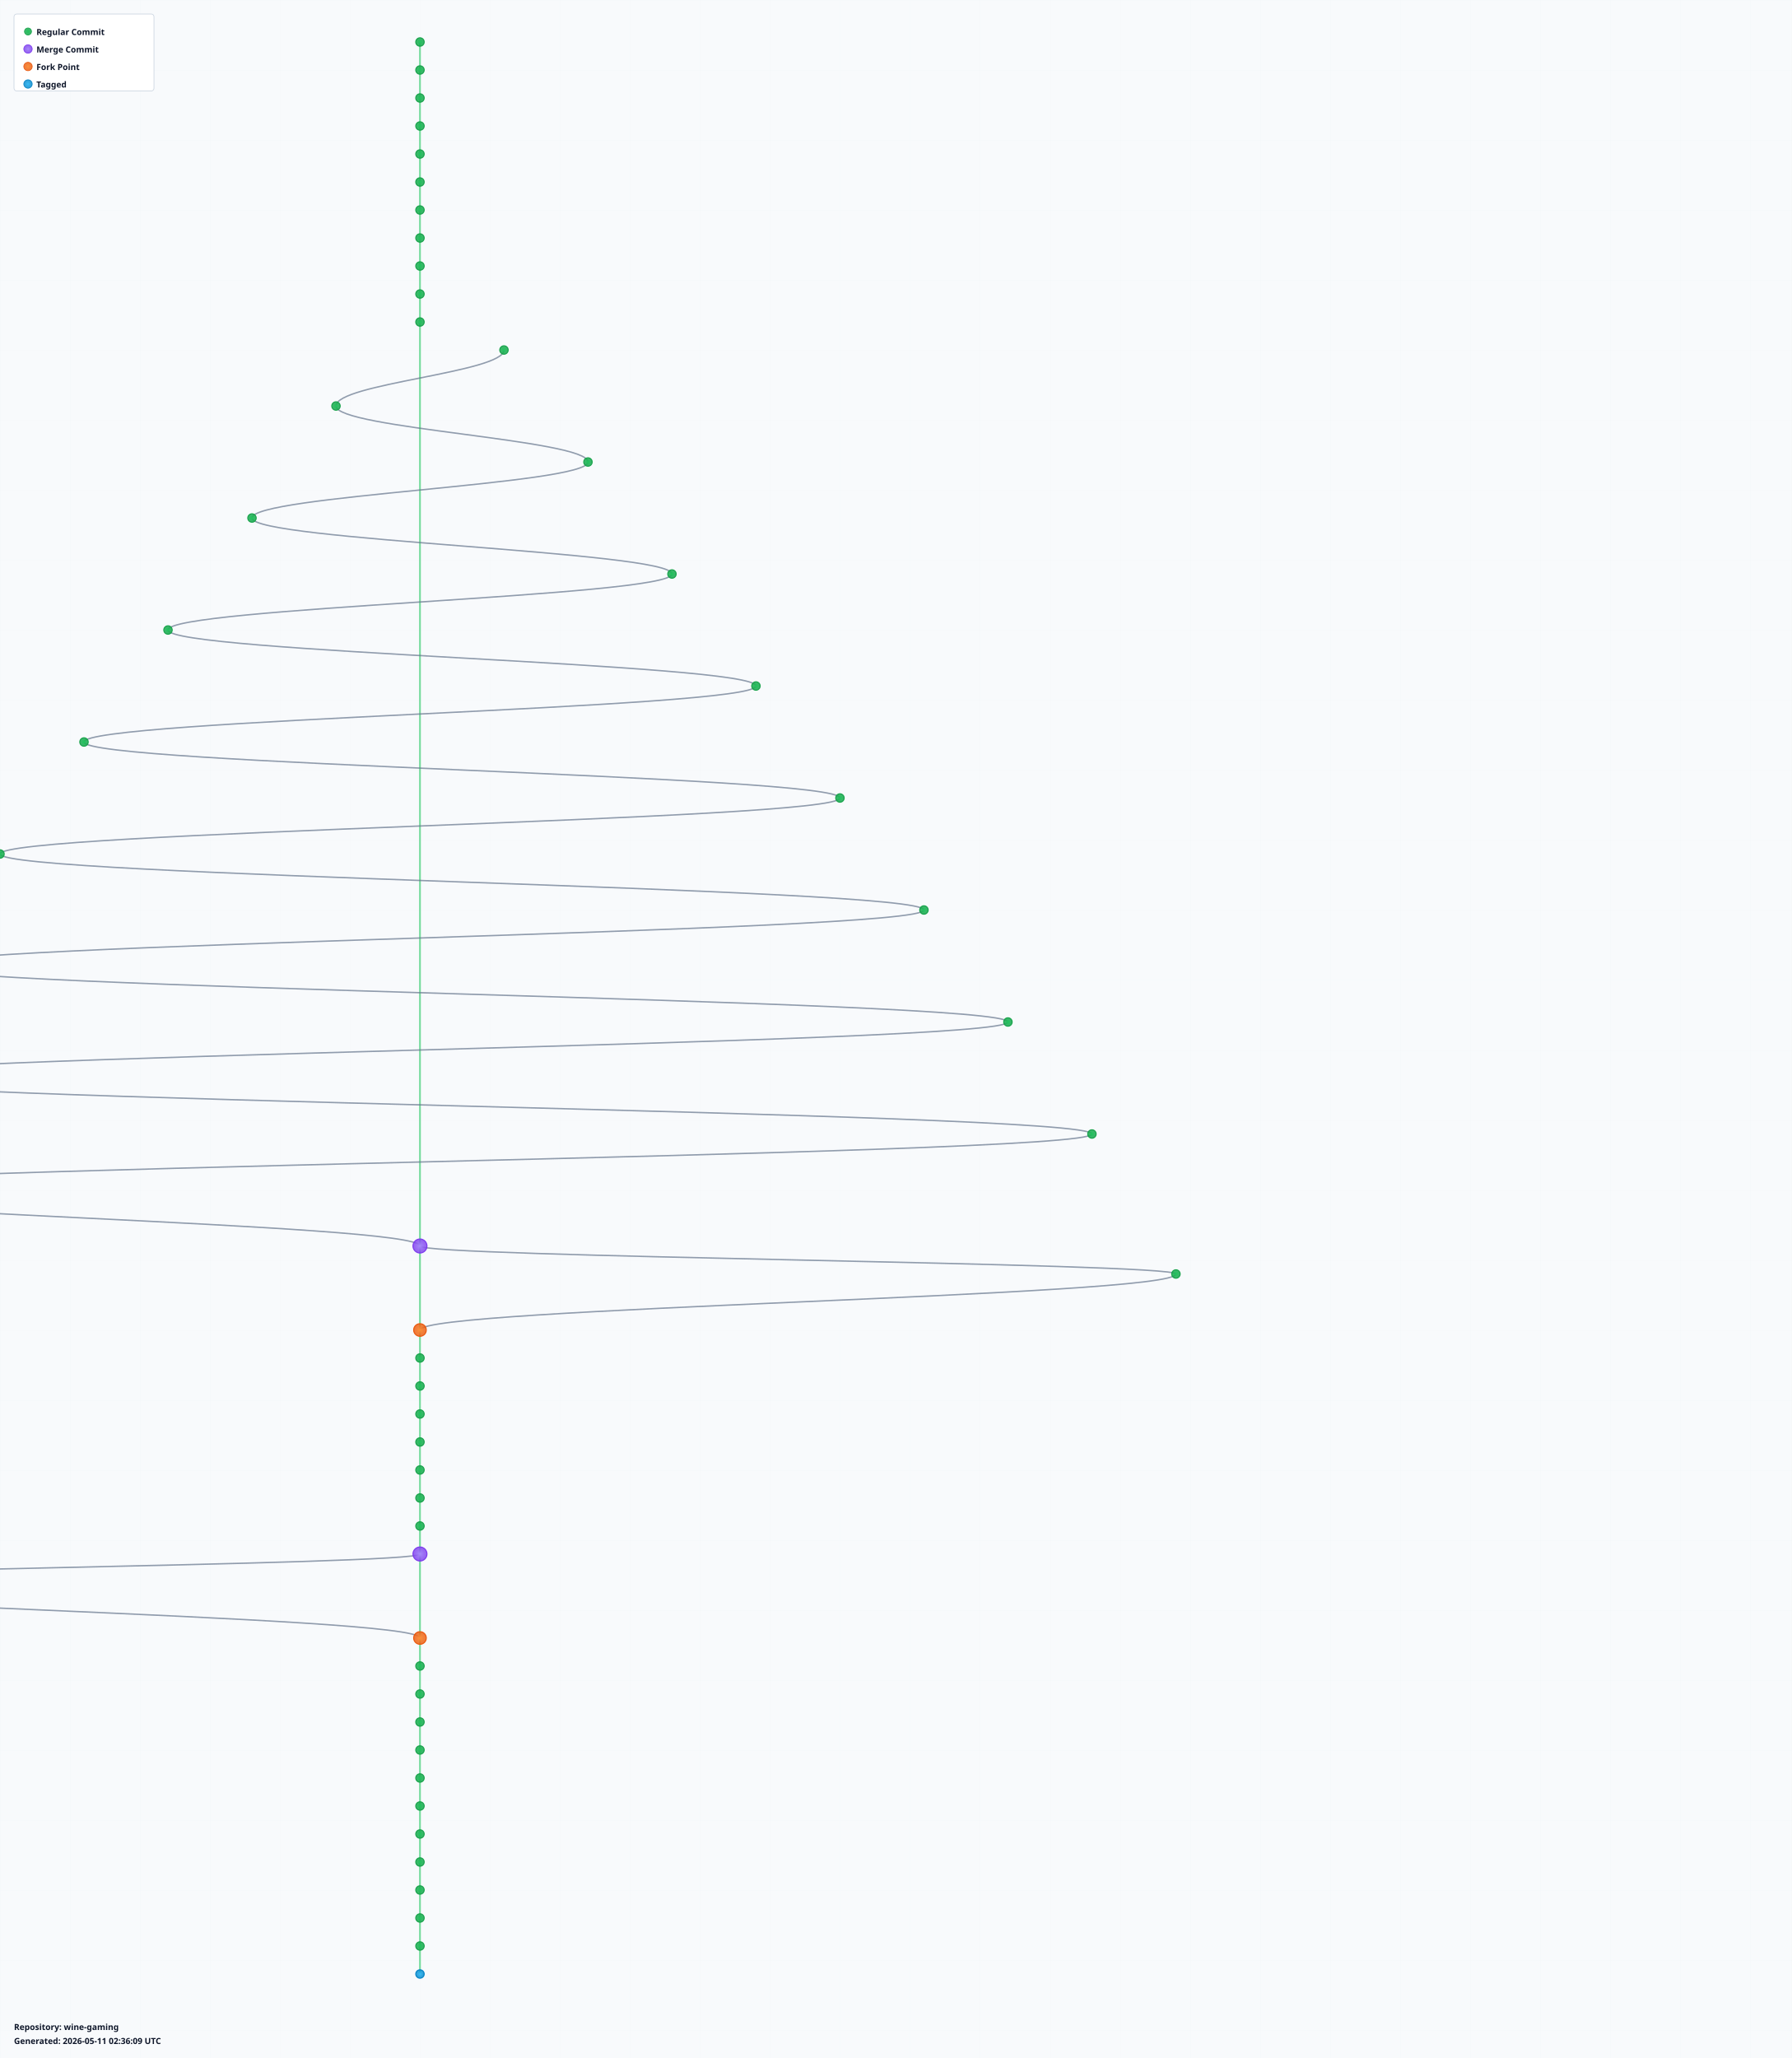
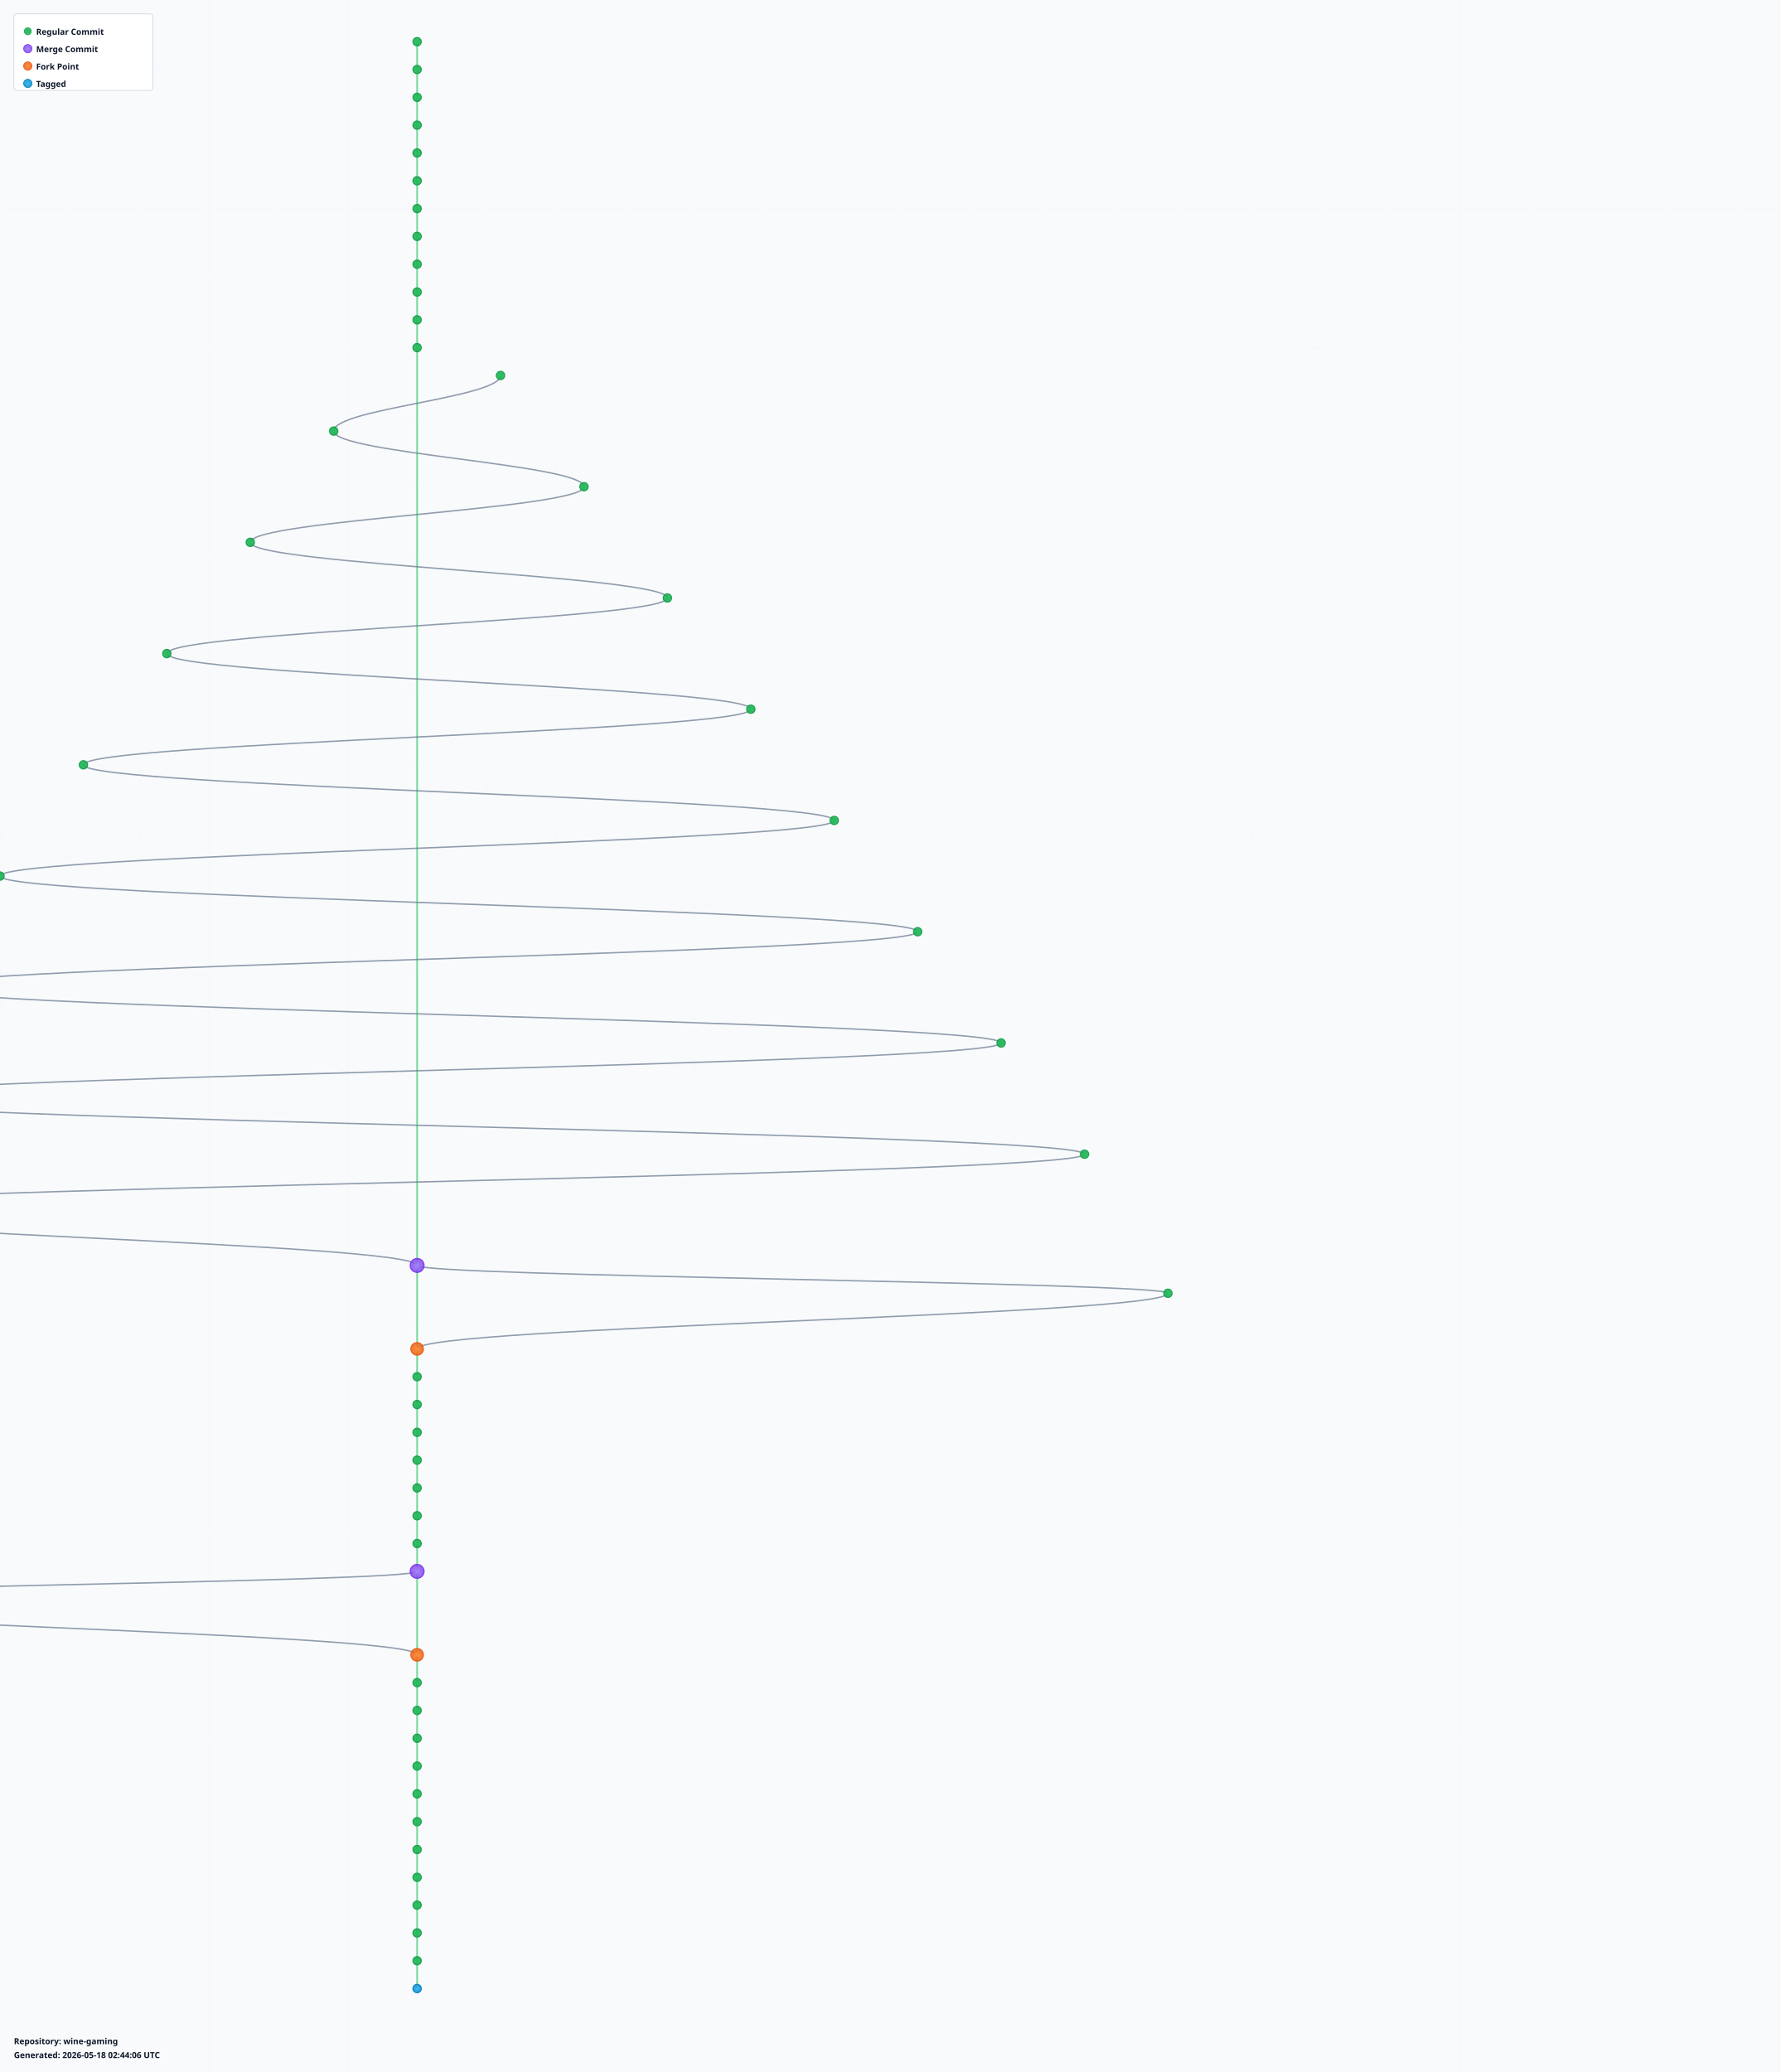
- <svg xmlns="http://www.w3.org/2000/svg" width="2560" height="2940" viewBox="0 0 2560 2940">
+ <svg xmlns="http://www.w3.org/2000/svg" width="2560" height="2980" viewBox="0 0 2560 2980">
  <defs>
    <radialGradient id="leafGradient">
      <stop offset="0%" style="stop-color:#22c55e;stop-opacity:1" />
      <stop offset="100%" style="stop-color:#16a34a;stop-opacity:0.8" />
    </radialGradient>
    <radialGradient id="mergeGradient">
      <stop offset="0%" style="stop-color:#a78bfa;stop-opacity:1" />
      <stop offset="100%" style="stop-color:#7c3aed;stop-opacity:0.8" />
    </radialGradient>
    <radialGradient id="forkGradient">
      <stop offset="0%" style="stop-color:#fb923c;stop-opacity:1" />
      <stop offset="100%" style="stop-color:#ea580c;stop-opacity:0.8" />
    </radialGradient>
    <radialGradient id="tagGradient">
      <stop offset="0%" style="stop-color:#38bdf8;stop-opacity:1" />
      <stop offset="100%" style="stop-color:#0284c7;stop-opacity:0.8" />
    </radialGradient>
    <style>
      .branch-line { stroke: #64748b; stroke-width: 2; fill: none; opacity: 0.7; }
      .trunk-line { stroke: #22c55e; stroke-width: 2.5; fill: none; opacity: 0.6; }
      .commit-leaf { cursor: pointer; }
      .commit-leaf:hover { filter: brightness(1.5); }
      .branch-label { font-family: sans-serif; font-size: 12px; font-weight: bold; fill: #0f172a; }
    </style>
  </defs>
-   <rect width="2560" height="2940" fill="#f8fafc" />
+   <rect width="2560" height="2980" fill="#f8fafc" />
  <defs>
    <pattern id="grid" width="100" height="100" patternUnits="userSpaceOnUse">
      <path d="M 100 0 L 0 0 0 100" fill="none" stroke="#e2e8f0" stroke-width="0.5" opacity="0.3" />
    </pattern>
  </defs>
-   <rect width="2560" height="2940" fill="url(#grid)" />
+   <rect width="2560" height="2980" fill="url(#grid)" />
  <g id="branches">
    <line class="trunk-line" x1="600" y1="60" x2="600" y2="100" />
    <line class="trunk-line" x1="600" y1="100" x2="600" y2="140" />
    <line class="trunk-line" x1="600" y1="140" x2="600" y2="180" />
    <line class="trunk-line" x1="600" y1="180" x2="600" y2="220" />
    <line class="trunk-line" x1="600" y1="220" x2="600" y2="260" />
    <line class="trunk-line" x1="600" y1="260" x2="600" y2="300" />
    <line class="trunk-line" x1="600" y1="300" x2="600" y2="340" />
    <line class="trunk-line" x1="600" y1="340" x2="600" y2="380" />
    <line class="trunk-line" x1="600" y1="380" x2="600" y2="420" />
    <line class="trunk-line" x1="600" y1="420" x2="600" y2="460" />
-     <line class="trunk-line" x1="600" y1="460" x2="600" y2="1780" />
-     <path class="branch-line" d="M 720 500 C 720 532, 480 548, 480 580" />
-     <path class="branch-line" d="M 480 580 C 480 612, 840 628, 840 660" />
-     <path class="branch-line" d="M 840 660 C 840 692, 360 708, 360 740" />
-     <path class="branch-line" d="M 360 740 C 360 772, 960 788, 960 820" />
-     <path class="branch-line" d="M 960 820 C 960 852, 240 868, 240 900" />
-     <path class="branch-line" d="M 240 900 C 240 932, 1080 948, 1080 980" />
-     <path class="branch-line" d="M 1080 980 C 1080 1012, 120 1028, 120 1060" />
-     <path class="branch-line" d="M 120 1060 C 120 1092, 1200 1108, 1200 1140" />
-     <path class="branch-line" d="M 1200 1140 C 1200 1172, 0 1188, 0 1220" />
-     <path class="branch-line" d="M 0 1220 C 0 1252, 1320 1268, 1320 1300" />
-     <path class="branch-line" d="M 1320 1300 C 1320 1332, -120 1348, -120 1380" />
-     <path class="branch-line" d="M -120 1380 C -120 1412, 1440 1428, 1440 1460" />
-     <path class="branch-line" d="M 1440 1460 C 1440 1492, -240 1508, -240 1540" />
-     <path class="branch-line" d="M -240 1540 C -240 1572, 1560 1588, 1560 1620" />
-     <path class="branch-line" d="M 1560 1620 C 1560 1652, -360 1668, -360 1700" />
-     <path class="branch-line" d="M -360 1700 C -360 1732, 600 1748, 600 1780" />
-     <line class="trunk-line" x1="600" y1="1780" x2="600" y2="1900" />
-     <path class="branch-line" d="M 600 1780 C 600 1796, 1680 1804, 1680 1820" />
-     <path class="branch-line" d="M 1680 1820 C 1680 1852, 600 1868, 600 1900" />
-     <line class="trunk-line" x1="600" y1="1900" x2="600" y2="1940" />
+     <line class="trunk-line" x1="600" y1="460" x2="600" y2="500" />
+     <line class="trunk-line" x1="600" y1="500" x2="600" y2="1820" />
+     <path class="branch-line" d="M 720 540 C 720 572, 480 588, 480 620" />
+     <path class="branch-line" d="M 480 620 C 480 652, 840 668, 840 700" />
+     <path class="branch-line" d="M 840 700 C 840 732, 360 748, 360 780" />
+     <path class="branch-line" d="M 360 780 C 360 812, 960 828, 960 860" />
+     <path class="branch-line" d="M 960 860 C 960 892, 240 908, 240 940" />
+     <path class="branch-line" d="M 240 940 C 240 972, 1080 988, 1080 1020" />
+     <path class="branch-line" d="M 1080 1020 C 1080 1052, 120 1068, 120 1100" />
+     <path class="branch-line" d="M 120 1100 C 120 1132, 1200 1148, 1200 1180" />
+     <path class="branch-line" d="M 1200 1180 C 1200 1212, 0 1228, 0 1260" />
+     <path class="branch-line" d="M 0 1260 C 0 1292, 1320 1308, 1320 1340" />
+     <path class="branch-line" d="M 1320 1340 C 1320 1372, -120 1388, -120 1420" />
+     <path class="branch-line" d="M -120 1420 C -120 1452, 1440 1468, 1440 1500" />
+     <path class="branch-line" d="M 1440 1500 C 1440 1532, -240 1548, -240 1580" />
+     <path class="branch-line" d="M -240 1580 C -240 1612, 1560 1628, 1560 1660" />
+     <path class="branch-line" d="M 1560 1660 C 1560 1692, -360 1708, -360 1740" />
+     <path class="branch-line" d="M -360 1740 C -360 1772, 600 1788, 600 1820" />
+     <line class="trunk-line" x1="600" y1="1820" x2="600" y2="1940" />
+     <path class="branch-line" d="M 600 1820 C 600 1836, 1680 1844, 1680 1860" />
+     <path class="branch-line" d="M 1680 1860 C 1680 1892, 600 1908, 600 1940" />
    <line class="trunk-line" x1="600" y1="1940" x2="600" y2="1980" />
    <line class="trunk-line" x1="600" y1="1980" x2="600" y2="2020" />
    <line class="trunk-line" x1="600" y1="2020" x2="600" y2="2060" />
    <line class="trunk-line" x1="600" y1="2060" x2="600" y2="2100" />
    <line class="trunk-line" x1="600" y1="2100" x2="600" y2="2140" />
    <line class="trunk-line" x1="600" y1="2140" x2="600" y2="2180" />
    <line class="trunk-line" x1="600" y1="2180" x2="600" y2="2220" />
-     <line class="trunk-line" x1="600" y1="2220" x2="600" y2="2340" />
-     <path class="branch-line" d="M 600 2220 C 600 2236, -480 2244, -480 2260" />
-     <path class="branch-line" d="M -480 2260 C -480 2292, 600 2308, 600 2340" />
-     <line class="trunk-line" x1="600" y1="2340" x2="600" y2="2380" />
+     <line class="trunk-line" x1="600" y1="2220" x2="600" y2="2260" />
+     <line class="trunk-line" x1="600" y1="2260" x2="600" y2="2380" />
+     <path class="branch-line" d="M 600 2260 C 600 2276, -480 2284, -480 2300" />
+     <path class="branch-line" d="M -480 2300 C -480 2332, 600 2348, 600 2380" />
    <line class="trunk-line" x1="600" y1="2380" x2="600" y2="2420" />
    <line class="trunk-line" x1="600" y1="2420" x2="600" y2="2460" />
    <line class="trunk-line" x1="600" y1="2460" x2="600" y2="2500" />
    <line class="trunk-line" x1="600" y1="2500" x2="600" y2="2540" />
    <line class="trunk-line" x1="600" y1="2540" x2="600" y2="2580" />
    <line class="trunk-line" x1="600" y1="2580" x2="600" y2="2620" />
    <line class="trunk-line" x1="600" y1="2620" x2="600" y2="2660" />
    <line class="trunk-line" x1="600" y1="2660" x2="600" y2="2700" />
    <line class="trunk-line" x1="600" y1="2700" x2="600" y2="2740" />
    <line class="trunk-line" x1="600" y1="2740" x2="600" y2="2780" />
    <line class="trunk-line" x1="600" y1="2780" x2="600" y2="2820" />
+     <line class="trunk-line" x1="600" y1="2820" x2="600" y2="2860" />
  </g>
  <g id="commits">
    <circle class="commit-leaf" cx="600" cy="60" r="6" fill="url(#leafGradient)" stroke="#16a34a" stroke-width="1.5" />
    <circle class="commit-leaf" cx="600" cy="100" r="6" fill="url(#leafGradient)" stroke="#16a34a" stroke-width="1.5" />
    <circle class="commit-leaf" cx="600" cy="140" r="6" fill="url(#leafGradient)" stroke="#16a34a" stroke-width="1.5" />
    <circle class="commit-leaf" cx="600" cy="180" r="6" fill="url(#leafGradient)" stroke="#16a34a" stroke-width="1.5" />
    <circle class="commit-leaf" cx="600" cy="220" r="6" fill="url(#leafGradient)" stroke="#16a34a" stroke-width="1.5" />
    <circle class="commit-leaf" cx="600" cy="260" r="6" fill="url(#leafGradient)" stroke="#16a34a" stroke-width="1.5" />
    <circle class="commit-leaf" cx="600" cy="300" r="6" fill="url(#leafGradient)" stroke="#16a34a" stroke-width="1.5" />
    <circle class="commit-leaf" cx="600" cy="340" r="6" fill="url(#leafGradient)" stroke="#16a34a" stroke-width="1.5" />
    <circle class="commit-leaf" cx="600" cy="380" r="6" fill="url(#leafGradient)" stroke="#16a34a" stroke-width="1.5" />
    <circle class="commit-leaf" cx="600" cy="420" r="6" fill="url(#leafGradient)" stroke="#16a34a" stroke-width="1.5" />
    <circle class="commit-leaf" cx="600" cy="460" r="6" fill="url(#leafGradient)" stroke="#16a34a" stroke-width="1.5" />
-     <circle class="commit-leaf" cx="720" cy="500" r="6" fill="url(#leafGradient)" stroke="#16a34a" stroke-width="1.5" />
-     <circle class="commit-leaf" cx="480" cy="580" r="6" fill="url(#leafGradient)" stroke="#16a34a" stroke-width="1.5" />
-     <circle class="commit-leaf" cx="840" cy="660" r="6" fill="url(#leafGradient)" stroke="#16a34a" stroke-width="1.5" />
-     <circle class="commit-leaf" cx="360" cy="740" r="6" fill="url(#leafGradient)" stroke="#16a34a" stroke-width="1.5" />
-     <circle class="commit-leaf" cx="960" cy="820" r="6" fill="url(#leafGradient)" stroke="#16a34a" stroke-width="1.5" />
-     <circle class="commit-leaf" cx="240" cy="900" r="6" fill="url(#leafGradient)" stroke="#16a34a" stroke-width="1.5" />
-     <circle class="commit-leaf" cx="1080" cy="980" r="6" fill="url(#leafGradient)" stroke="#16a34a" stroke-width="1.5" />
-     <circle class="commit-leaf" cx="120" cy="1060" r="6" fill="url(#leafGradient)" stroke="#16a34a" stroke-width="1.5" />
-     <circle class="commit-leaf" cx="1200" cy="1140" r="6" fill="url(#leafGradient)" stroke="#16a34a" stroke-width="1.5" />
-     <circle class="commit-leaf" cx="0" cy="1220" r="6" fill="url(#leafGradient)" stroke="#16a34a" stroke-width="1.5" />
-     <circle class="commit-leaf" cx="1320" cy="1300" r="6" fill="url(#leafGradient)" stroke="#16a34a" stroke-width="1.5" />
-     <circle class="commit-leaf" cx="-120" cy="1380" r="6" fill="url(#leafGradient)" stroke="#16a34a" stroke-width="1.5" />
-     <circle class="commit-leaf" cx="1440" cy="1460" r="6" fill="url(#leafGradient)" stroke="#16a34a" stroke-width="1.5" />
-     <circle class="commit-leaf" cx="-240" cy="1540" r="6" fill="url(#leafGradient)" stroke="#16a34a" stroke-width="1.5" />
-     <circle class="commit-leaf" cx="1560" cy="1620" r="6" fill="url(#leafGradient)" stroke="#16a34a" stroke-width="1.5" />
-     <circle class="commit-leaf" cx="-360" cy="1700" r="6" fill="url(#leafGradient)" stroke="#16a34a" stroke-width="1.5" />
-     <circle class="commit-leaf" cx="600" cy="1780" r="10" fill="url(#mergeGradient)" stroke="#7c3aed" stroke-width="1.5" />
-     <circle class="commit-leaf" cx="1680" cy="1820" r="6" fill="url(#leafGradient)" stroke="#16a34a" stroke-width="1.5" />
-     <circle class="commit-leaf" cx="600" cy="1900" r="9" fill="url(#forkGradient)" stroke="#ea580c" stroke-width="1.5" />
-     <circle class="commit-leaf" cx="600" cy="1940" r="6" fill="url(#leafGradient)" stroke="#16a34a" stroke-width="1.5" />
+     <circle class="commit-leaf" cx="600" cy="500" r="6" fill="url(#leafGradient)" stroke="#16a34a" stroke-width="1.5" />
+     <circle class="commit-leaf" cx="720" cy="540" r="6" fill="url(#leafGradient)" stroke="#16a34a" stroke-width="1.5" />
+     <circle class="commit-leaf" cx="480" cy="620" r="6" fill="url(#leafGradient)" stroke="#16a34a" stroke-width="1.5" />
+     <circle class="commit-leaf" cx="840" cy="700" r="6" fill="url(#leafGradient)" stroke="#16a34a" stroke-width="1.5" />
+     <circle class="commit-leaf" cx="360" cy="780" r="6" fill="url(#leafGradient)" stroke="#16a34a" stroke-width="1.5" />
+     <circle class="commit-leaf" cx="960" cy="860" r="6" fill="url(#leafGradient)" stroke="#16a34a" stroke-width="1.5" />
+     <circle class="commit-leaf" cx="240" cy="940" r="6" fill="url(#leafGradient)" stroke="#16a34a" stroke-width="1.5" />
+     <circle class="commit-leaf" cx="1080" cy="1020" r="6" fill="url(#leafGradient)" stroke="#16a34a" stroke-width="1.5" />
+     <circle class="commit-leaf" cx="120" cy="1100" r="6" fill="url(#leafGradient)" stroke="#16a34a" stroke-width="1.5" />
+     <circle class="commit-leaf" cx="1200" cy="1180" r="6" fill="url(#leafGradient)" stroke="#16a34a" stroke-width="1.5" />
+     <circle class="commit-leaf" cx="0" cy="1260" r="6" fill="url(#leafGradient)" stroke="#16a34a" stroke-width="1.5" />
+     <circle class="commit-leaf" cx="1320" cy="1340" r="6" fill="url(#leafGradient)" stroke="#16a34a" stroke-width="1.5" />
+     <circle class="commit-leaf" cx="-120" cy="1420" r="6" fill="url(#leafGradient)" stroke="#16a34a" stroke-width="1.5" />
+     <circle class="commit-leaf" cx="1440" cy="1500" r="6" fill="url(#leafGradient)" stroke="#16a34a" stroke-width="1.5" />
+     <circle class="commit-leaf" cx="-240" cy="1580" r="6" fill="url(#leafGradient)" stroke="#16a34a" stroke-width="1.5" />
+     <circle class="commit-leaf" cx="1560" cy="1660" r="6" fill="url(#leafGradient)" stroke="#16a34a" stroke-width="1.5" />
+     <circle class="commit-leaf" cx="-360" cy="1740" r="6" fill="url(#leafGradient)" stroke="#16a34a" stroke-width="1.5" />
+     <circle class="commit-leaf" cx="600" cy="1820" r="10" fill="url(#mergeGradient)" stroke="#7c3aed" stroke-width="1.5" />
+     <circle class="commit-leaf" cx="1680" cy="1860" r="6" fill="url(#leafGradient)" stroke="#16a34a" stroke-width="1.5" />
+     <circle class="commit-leaf" cx="600" cy="1940" r="9" fill="url(#forkGradient)" stroke="#ea580c" stroke-width="1.5" />
    <circle class="commit-leaf" cx="600" cy="1980" r="6" fill="url(#leafGradient)" stroke="#16a34a" stroke-width="1.5" />
    <circle class="commit-leaf" cx="600" cy="2020" r="6" fill="url(#leafGradient)" stroke="#16a34a" stroke-width="1.5" />
    <circle class="commit-leaf" cx="600" cy="2060" r="6" fill="url(#leafGradient)" stroke="#16a34a" stroke-width="1.5" />
    <circle class="commit-leaf" cx="600" cy="2100" r="6" fill="url(#leafGradient)" stroke="#16a34a" stroke-width="1.5" />
    <circle class="commit-leaf" cx="600" cy="2140" r="6" fill="url(#leafGradient)" stroke="#16a34a" stroke-width="1.5" />
    <circle class="commit-leaf" cx="600" cy="2180" r="6" fill="url(#leafGradient)" stroke="#16a34a" stroke-width="1.5" />
-     <circle class="commit-leaf" cx="600" cy="2220" r="10" fill="url(#mergeGradient)" stroke="#7c3aed" stroke-width="1.5" />
-     <circle class="commit-leaf" cx="-480" cy="2260" r="6" fill="url(#leafGradient)" stroke="#16a34a" stroke-width="1.5" />
-     <circle class="commit-leaf" cx="600" cy="2340" r="9" fill="url(#forkGradient)" stroke="#ea580c" stroke-width="1.5" />
-     <circle class="commit-leaf" cx="600" cy="2380" r="6" fill="url(#leafGradient)" stroke="#16a34a" stroke-width="1.5" />
+     <circle class="commit-leaf" cx="600" cy="2220" r="6" fill="url(#leafGradient)" stroke="#16a34a" stroke-width="1.5" />
+     <circle class="commit-leaf" cx="600" cy="2260" r="10" fill="url(#mergeGradient)" stroke="#7c3aed" stroke-width="1.5" />
+     <circle class="commit-leaf" cx="-480" cy="2300" r="6" fill="url(#leafGradient)" stroke="#16a34a" stroke-width="1.5" />
+     <circle class="commit-leaf" cx="600" cy="2380" r="9" fill="url(#forkGradient)" stroke="#ea580c" stroke-width="1.5" />
    <circle class="commit-leaf" cx="600" cy="2420" r="6" fill="url(#leafGradient)" stroke="#16a34a" stroke-width="1.5" />
    <circle class="commit-leaf" cx="600" cy="2460" r="6" fill="url(#leafGradient)" stroke="#16a34a" stroke-width="1.5" />
    <circle class="commit-leaf" cx="600" cy="2500" r="6" fill="url(#leafGradient)" stroke="#16a34a" stroke-width="1.5" />
    <circle class="commit-leaf" cx="600" cy="2540" r="6" fill="url(#leafGradient)" stroke="#16a34a" stroke-width="1.5" />
    <circle class="commit-leaf" cx="600" cy="2580" r="6" fill="url(#leafGradient)" stroke="#16a34a" stroke-width="1.5" />
    <circle class="commit-leaf" cx="600" cy="2620" r="6" fill="url(#leafGradient)" stroke="#16a34a" stroke-width="1.5" />
    <circle class="commit-leaf" cx="600" cy="2660" r="6" fill="url(#leafGradient)" stroke="#16a34a" stroke-width="1.5" />
    <circle class="commit-leaf" cx="600" cy="2700" r="6" fill="url(#leafGradient)" stroke="#16a34a" stroke-width="1.5" />
    <circle class="commit-leaf" cx="600" cy="2740" r="6" fill="url(#leafGradient)" stroke="#16a34a" stroke-width="1.5" />
    <circle class="commit-leaf" cx="600" cy="2780" r="6" fill="url(#leafGradient)" stroke="#16a34a" stroke-width="1.5" />
-     <circle class="commit-leaf" cx="600" cy="2820" r="6" fill="url(#tagGradient)" stroke="#0284c7" stroke-width="1.5" />
+     <circle class="commit-leaf" cx="600" cy="2820" r="6" fill="url(#leafGradient)" stroke="#16a34a" stroke-width="1.5" />
+     <circle class="commit-leaf" cx="600" cy="2860" r="6" fill="url(#tagGradient)" stroke="#0284c7" stroke-width="1.5" />
  </g>
  <g id="legend" transform="translate(20, 20)">
    <rect width="200" height="110" fill="white" stroke="#cbd5e1" stroke-width="1" rx="4" />
    <circle cx="20" cy="25" r="5" fill="url(#leafGradient)" stroke="#16a34a" />
    <text x="32" y="30" class="branch-label" font-size="12">Regular Commit</text>
    <circle cx="20" cy="50" r="6" fill="url(#mergeGradient)" stroke="#7c3aed" />
    <text x="32" y="55" class="branch-label" font-size="12">Merge Commit</text>
    <circle cx="20" cy="75" r="6" fill="url(#forkGradient)" stroke="#ea580c" />
    <text x="32" y="80" class="branch-label" font-size="12">Fork Point</text>
    <circle cx="20" cy="100" r="6" fill="url(#tagGradient)" stroke="#0284c7" />
    <text x="32" y="105" class="branch-label" font-size="12">Tagged</text>
  </g>
-   <g id="info" transform="translate(20, 2900)">
+   <g id="info" transform="translate(20, 2940)">
    <text x="0" y="0" class="branch-label" font-size="12" fill="#666">
      Repository: wine-gaming
    </text>
    <text x="0" y="20" class="branch-label" font-size="10" fill="#999">
-       Generated: 2026-05-11 02:36:09 UTC
+       Generated: 2026-05-18 02:44:06 UTC
    </text>
  </g>
</svg>
